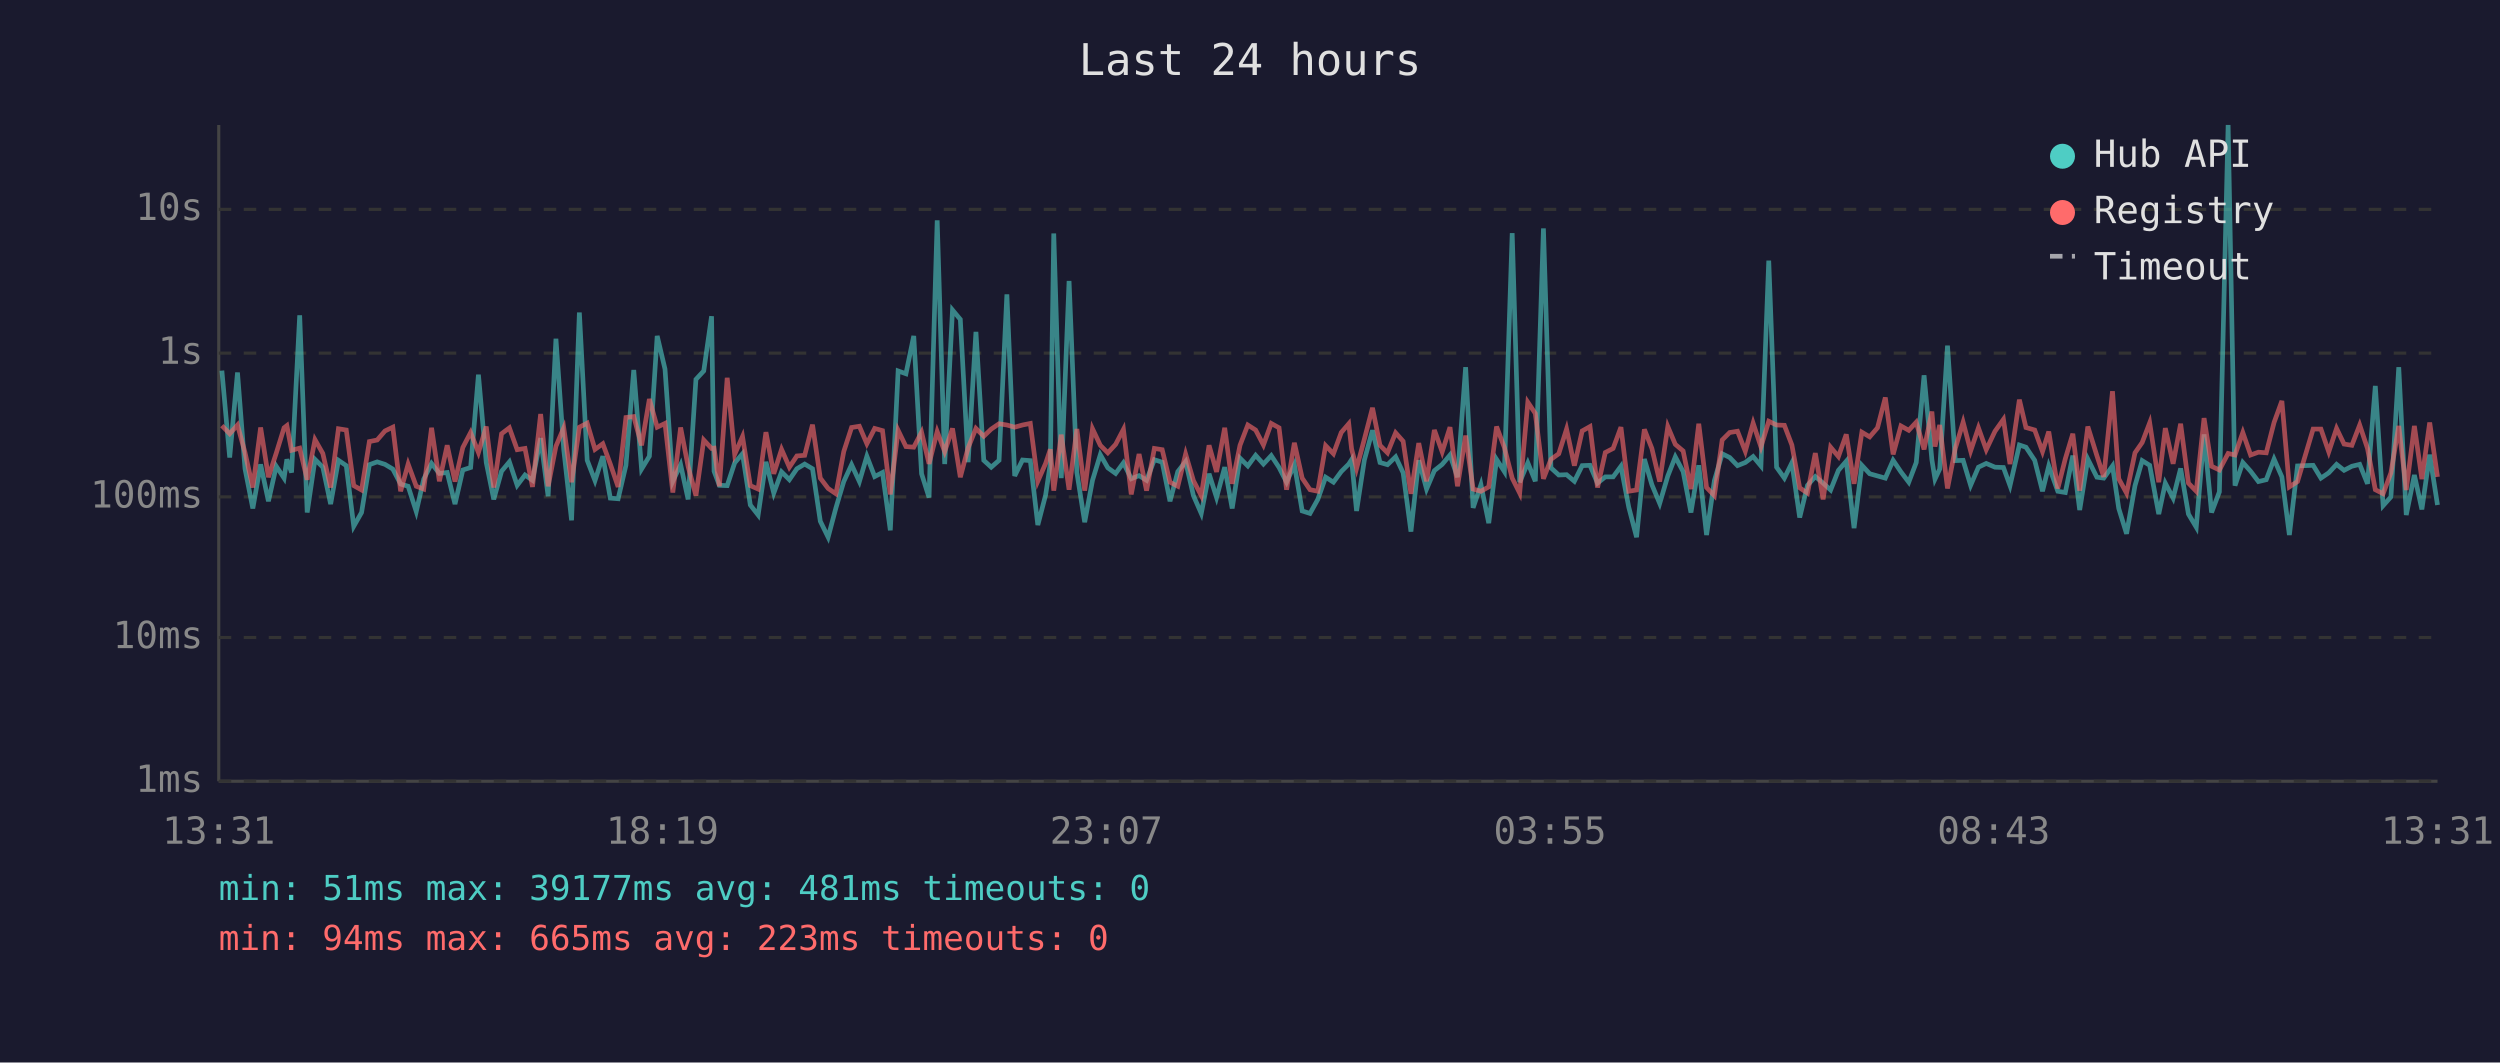
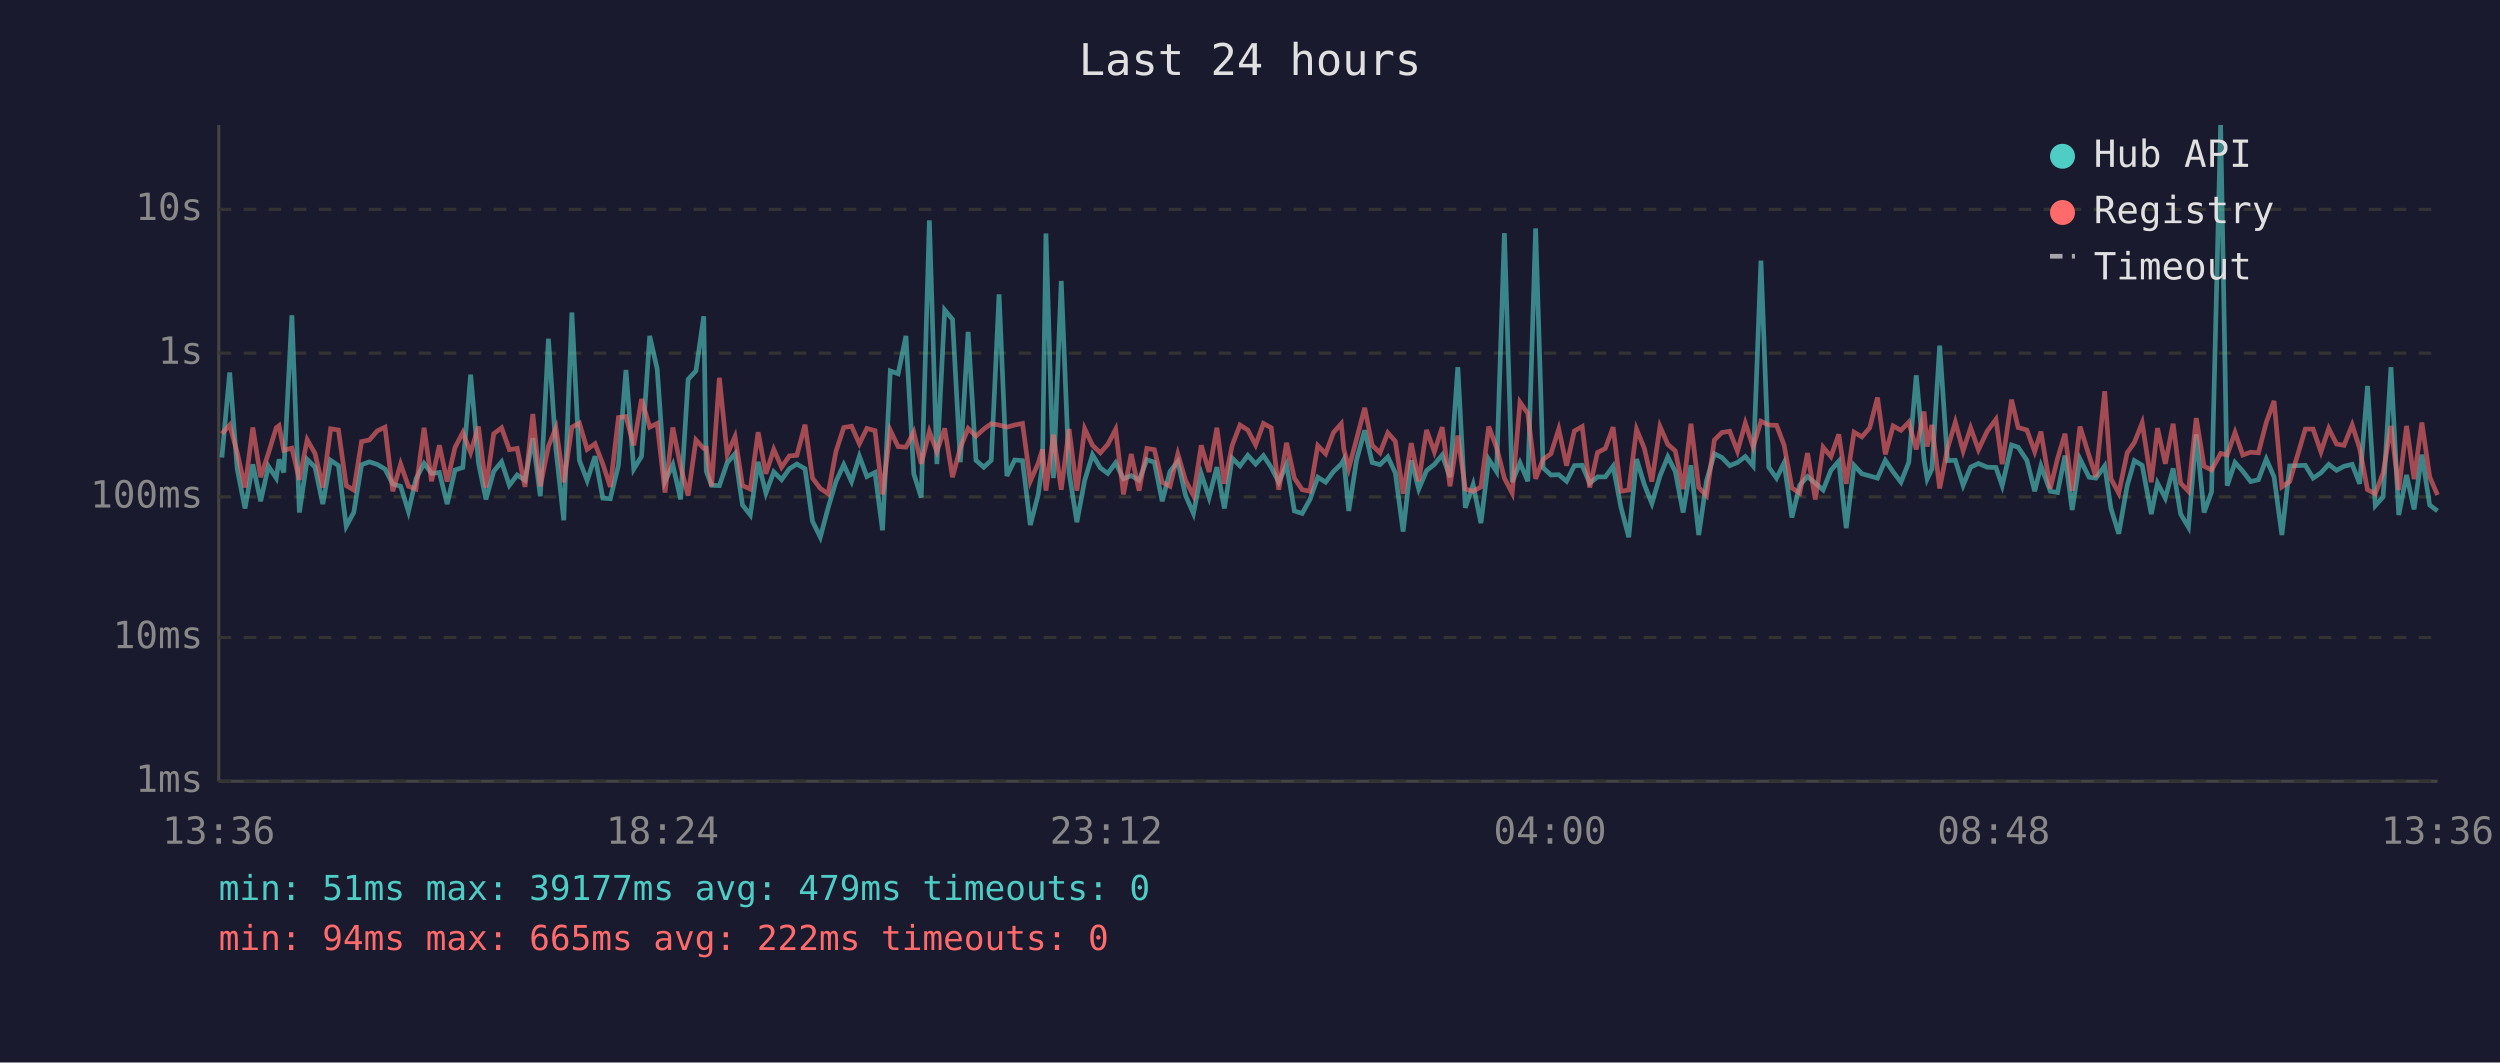
<svg xmlns="http://www.w3.org/2000/svg" viewBox="0 0 800 340" font-family="monospace" font-size="12">
  <rect width="800" height="340" fill="#1a1a2e" />
  <text x="400" y="24" fill="#e0e0e0" font-size="14" text-anchor="middle">Last 24 hours</text>
  <line x1="70" y1="40" x2="70" y2="250" stroke="#444" stroke-width="1" />
  <line x1="70" y1="250" x2="780" y2="250" stroke="#444" stroke-width="1" />
  <line x1="70" y1="250" x2="780" y2="250" stroke="#333" stroke-width="1" stroke-dasharray="4" />
  <text x="65" y="250" fill="#888" text-anchor="end" dominant-baseline="middle">1ms</text>
  <line x1="70" y1="204" x2="780" y2="204" stroke="#333" stroke-width="1" stroke-dasharray="4" />
  <text x="65" y="204" fill="#888" text-anchor="end" dominant-baseline="middle">10ms</text>
  <line x1="70" y1="159" x2="780" y2="159" stroke="#333" stroke-width="1" stroke-dasharray="4" />
  <text x="65" y="159" fill="#888" text-anchor="end" dominant-baseline="middle">100ms</text>
  <line x1="70" y1="113" x2="780" y2="113" stroke="#333" stroke-width="1" stroke-dasharray="4" />
  <text x="65" y="113" fill="#888" text-anchor="end" dominant-baseline="middle">1s</text>
  <line x1="70" y1="67" x2="780" y2="67" stroke="#333" stroke-width="1" stroke-dasharray="4" />
  <text x="65" y="67" fill="#888" text-anchor="end" dominant-baseline="middle">10s</text>
-   <text x="70" y="270" fill="#888" text-anchor="middle">13:31</text>
-   <text x="212" y="270" fill="#888" text-anchor="middle">18:19</text>
-   <text x="354" y="270" fill="#888" text-anchor="middle">23:07</text>
-   <text x="496" y="270" fill="#888" text-anchor="middle">03:55</text>
-   <text x="638" y="270" fill="#888" text-anchor="middle">08:43</text>
-   <text x="780" y="270" fill="#888" text-anchor="middle">13:31</text>
-   <polyline points="71.0,118.6 73.5,146.4 76.0,119.2 78.4,150.0 80.9,162.7 83.4,148.6 85.9,160.4 88.4,149.2 90.9,153.0 91.8,147.0 93.3,151.2 95.9,100.9 98.3,164.0 100.8,147.0 103.3,149.5 105.8,161.3 108.3,147.3 110.8,149.0 113.2,168.4 115.7,164.0 118.2,148.7 120.7,147.8 123.2,148.6 125.7,150.1 128.2,154.9 130.6,155.6 133.2,163.7 135.6,153.3 138.1,148.3 140.6,151.5 143.1,151.2 145.6,161.3 148.1,150.4 150.6,149.6 153.1,119.9 155.6,148.0 158.0,159.8 160.5,150.8 163.0,147.8 165.5,155.3 168.0,152.0 170.4,153.7 173.0,140.2 175.4,158.8 177.9,108.4 180.4,143.9 182.9,166.5 185.4,100.0 187.9,147.3 190.4,153.8 192.9,146.0 195.3,159.4 197.8,159.6 200.3,148.9 202.8,118.4 205.3,150.1 207.8,146.0 210.3,107.5 212.8,118.1 215.3,154.0 217.8,148.7 220.2,159.8 222.7,121.4 225.2,118.7 227.7,101.2 228.5,150.8 230.2,155.3 232.7,155.4 235.1,148.1 237.6,145.2 240.1,161.6 242.6,164.8 245.1,147.8 247.6,157.8 250.1,151.0 252.6,153.5 255.0,150.0 257.5,148.5 260.0,150.0 262.5,166.8 265.0,171.9 267.5,162.5 270.0,154.1 272.5,148.7 275.0,154.1 277.4,146.0 279.9,152.5 282.4,151.2 284.9,169.7 287.4,118.7 289.9,119.6 292.4,107.5 294.9,151.6 297.3,159.2 299.9,70.5 302.3,148.5 304.8,99.2 307.3,102.2 309.8,147.9 312.3,106.2 314.8,147.3 317.2,149.5 319.7,147.3 322.2,94.2 324.7,152.3 327.2,147.2 329.7,147.4 332.1,168.0 334.6,158.4 336.1,148.4 337.2,74.7 339.6,153.0 342.1,89.9 344.6,151.2 347.1,167.1 349.6,153.7 352.1,145.5 354.5,149.7 357.0,151.5 359.5,148.1 362.0,153.2 364.5,152.2 366.9,153.7 369.4,147.1 371.9,147.9 374.4,160.4 376.9,150.9 379.4,147.7 381.9,158.6 384.4,164.3 386.9,151.6 389.3,159.2 391.9,149.5 394.3,162.7 396.8,146.6 399.3,149.1 401.8,145.7 404.3,148.5 406.8,145.8 409.3,149.6 411.7,154.3 414.2,148.7 416.7,163.5 419.2,164.3 421.7,159.8 424.2,152.7 426.7,154.3 429.2,150.9 431.6,148.5 432.5,147.1 434.1,163.5 436.6,147.2 439.2,137.7 441.6,148.0 444.0,148.7 446.6,146.2 449.0,151.3 451.5,170.1 454.0,147.3 456.5,156.5 459.0,150.6 461.5,148.6 464.0,145.6 466.4,152.7 469.0,117.5 471.4,162.5 473.9,155.1 476.4,167.4 478.9,147.0 481.4,150.9 483.9,74.6 486.3,154.3 488.9,148.1 491.3,154.0 493.9,73.1 496.3,149.7 498.8,152.0 501.3,151.9 503.8,154.0 506.3,149.0 508.8,148.9 511.2,154.6 513.7,152.6 516.2,152.6 518.7,149.2 521.2,162.3 523.7,171.9 526.2,146.9 528.6,155.1 531.1,161.1 533.7,152.3 536.1,146.2 538.6,150.9 541.1,164.0 543.6,148.9 546.1,171.2 548.6,153.8 551.1,145.2 553.5,146.4 556.0,149.0 558.5,148.0 561.0,146.1 563.5,149.1 566.0,83.4 568.5,149.5 571.0,153.0 573.4,148.1 575.9,165.6 578.4,155.3 580.9,152.5 583.4,154.6 585.8,156.8 588.3,150.5 590.8,147.6 593.3,169.0 595.8,148.9 598.3,151.6 600.8,152.3 603.3,153.0 605.8,147.3 608.3,151.0 610.8,154.3 613.2,148.0 615.7,120.1 618.2,147.1 619.2,153.3 620.7,150.1 623.2,110.6 625.7,147.4 628.2,147.3 630.6,155.3 633.1,149.5 635.6,148.3 638.4,149.5 641.1,149.6 643.2,155.4 646.2,142.4 648.3,143.1 651.1,147.3 653.6,157.2 655.6,149.1 658.5,157.2 660.9,157.6 663.3,145.8 665.5,163.2 668.1,146.9 671.0,152.7 673.2,153.0 676.0,149.1 678.0,162.7 680.5,170.8 683.2,155.4 685.5,147.4 687.9,148.9 690.8,164.5 692.9,154.6 695.4,159.4 697.8,149.9 700.3,164.5 702.8,168.7 705.3,139.0 707.7,164.0 710.2,157.4 713.0,40.0 715.2,155.4 717.7,148.0 720.2,150.8 722.7,154.1 725.2,153.5 727.7,146.9 730.2,152.6 732.6,171.2 735.2,149.1 740.2,148.9 742.7,153.0 745.2,151.3 747.7,148.6 750.1,150.5 752.6,149.2 755.1,148.6 757.6,154.8 760.1,123.5 762.6,161.8 765.1,159.0 767.6,117.5 770.0,164.8 772.6,152.0 775.0,163.0 777.5,145.5 780.0,161.6" fill="none" stroke="#4ecdc4" stroke-width="1.5" opacity="0.6" />
-   <polyline points="71.0,136.2 73.5,138.8 76.0,136.0 78.4,144.8 80.9,156.0 83.4,136.8 85.9,152.7 88.4,145.0 90.9,136.9 91.8,136.2 93.3,144.1 95.9,143.4 98.3,153.5 100.8,140.7 103.3,145.1 105.8,156.0 108.3,137.2 110.8,137.6 113.2,155.4 115.7,156.8 118.2,141.3 120.7,140.8 123.2,137.9 125.7,136.7 128.2,157.2 130.6,148.5 133.2,155.6 135.6,156.5 138.1,136.9 140.6,154.0 143.1,142.5 145.6,154.1 148.1,143.2 150.6,138.4 153.1,144.8 155.6,136.5 158.0,156.0 160.5,138.8 163.0,136.9 165.5,143.9 168.0,143.5 170.4,155.8 173.0,132.5 175.4,155.6 177.9,142.8 180.4,136.9 182.9,154.3 185.4,136.7 187.9,135.4 190.4,143.8 192.9,142.0 195.3,148.5 197.8,155.8 200.3,133.6 202.8,133.3 205.3,142.5 207.8,127.7 210.3,136.7 212.8,135.5 215.3,157.6 217.8,136.8 220.2,149.3 222.7,158.6 225.2,140.8 227.7,143.5 228.5,143.4 230.2,155.6 232.7,120.9 235.1,145.4 237.6,139.7 240.1,155.4 242.6,156.5 245.1,138.3 247.6,151.6 250.1,143.8 252.6,149.5 255.0,145.9 257.5,145.7 260.0,135.9 262.5,153.0 265.0,156.3 267.5,158.0 270.0,144.5 272.5,136.8 275.0,136.4 277.4,142.0 279.9,137.1 282.4,137.8 284.9,158.2 287.4,137.7 289.9,142.9 292.4,143.1 294.9,138.3 297.3,148.4 299.9,138.1 302.3,144.5 304.8,137.1 307.3,152.7 309.8,143.3 312.3,137.1 314.8,139.6 317.2,137.3 319.7,135.6 322.2,136.0 324.7,136.7 327.2,136.0 329.7,135.5 332.1,154.0 334.6,148.3 336.1,143.8 337.2,157.0 339.6,139.1 342.1,156.7 344.6,137.3 347.1,157.0 349.6,137.2 352.1,142.5 354.5,144.9 357.0,142.2 359.5,137.4 362.0,158.2 364.5,145.3 366.9,157.0 369.4,143.5 371.9,143.9 374.4,154.3 376.9,155.6 379.4,145.3 381.9,153.8 384.4,158.6 386.9,142.5 389.3,151.0 391.9,136.9 394.3,154.8 396.8,142.5 399.3,136.0 401.8,137.6 404.3,142.4 406.8,135.5 409.3,136.9 411.7,156.7 414.2,141.7 416.7,153.0 419.2,156.7 421.7,157.2 424.2,142.6 426.7,145.2 429.2,138.4 431.6,135.6 432.5,143.6 434.1,149.9 436.6,140.5 439.2,130.5 441.6,142.5 444.0,144.9 446.6,138.5 449.0,141.2 451.5,158.0 454.0,141.8 456.5,154.0 459.0,137.6 461.5,144.6 464.0,136.7 466.4,155.6 469.0,139.4 471.4,156.5 473.9,157.2 476.4,155.8 478.9,136.5 481.4,143.2 483.9,153.0 486.3,157.8 488.9,128.7 491.3,132.3 493.9,153.2 496.3,147.0 498.8,145.2 501.3,137.3 503.8,149.0 506.3,137.9 508.8,136.5 511.2,156.0 513.7,144.8 516.2,143.5 518.7,136.7 521.2,157.2 523.7,156.8 526.2,137.4 528.6,143.5 531.1,154.1 533.7,136.5 536.1,142.2 538.6,144.3 541.1,156.5 543.6,135.6 546.1,156.0 548.6,158.6 551.1,140.8 553.5,138.4 556.0,138.0 558.5,144.4 561.0,135.4 563.5,143.0 566.0,134.8 568.5,136.0 571.0,136.1 573.4,142.4 575.9,156.1 578.4,157.8 580.9,145.0 583.4,159.8 585.8,143.1 588.3,146.1 590.8,139.0 593.3,154.8 595.8,138.3 598.3,139.8 600.8,136.9 603.3,127.2 605.8,145.4 608.3,136.3 610.8,137.7 613.2,135.1 615.7,143.8 618.2,131.7 619.2,142.9 620.7,136.0 623.2,156.3 625.7,143.5 628.2,135.1 630.6,144.3 633.1,136.9 635.6,143.9 638.4,138.0 641.1,134.2 643.2,148.5 646.2,127.9 648.3,136.8 651.1,137.6 653.6,144.5 655.6,138.1 658.5,156.3 660.9,146.8 663.3,138.8 665.5,157.0 668.1,136.5 671.0,145.8 673.2,152.6 676.0,125.2 678.0,153.2 680.5,157.8 683.2,144.9 685.5,141.6 687.9,135.3 690.8,154.3 692.9,137.0 695.4,148.4 697.8,135.6 700.3,154.6 702.8,157.2 705.3,133.8 707.7,149.2 710.2,150.4 713.0,145.1 715.2,145.6 717.7,138.4 720.2,145.6 722.7,144.7 725.2,144.9 727.7,135.2 730.2,128.3 732.6,155.8 735.2,154.1 740.2,137.3 742.7,137.3 745.2,144.6 747.7,137.1 750.1,142.1 752.6,142.5 755.1,136.0 757.6,143.5 760.1,156.7 762.6,158.0 765.1,151.3 767.6,136.3 770.0,156.8 772.6,136.3 775.0,153.3 777.5,135.2 780.0,152.6" fill="none" stroke="#ff6b6b" stroke-width="1.5" opacity="0.6" />
+   <text x="70" y="270" fill="#888" text-anchor="middle">13:36</text>
+   <text x="212" y="270" fill="#888" text-anchor="middle">18:24</text>
+   <text x="354" y="270" fill="#888" text-anchor="middle">23:12</text>
+   <text x="496" y="270" fill="#888" text-anchor="middle">04:00</text>
+   <text x="638" y="270" fill="#888" text-anchor="middle">08:48</text>
+   <text x="780" y="270" fill="#888" text-anchor="middle">13:36</text>
+   <polyline points="71.0,146.4 73.5,119.2 75.9,150.0 78.4,162.7 80.9,148.6 83.4,160.4 85.9,149.2 88.4,153.0 89.3,147.0 90.8,151.2 93.4,100.9 95.8,164.0 98.3,147.0 100.8,149.5 103.3,161.3 105.8,147.3 108.3,149.0 110.8,168.4 113.2,164.0 115.7,148.7 118.2,147.8 120.7,148.6 123.2,150.1 125.7,154.9 128.2,155.6 130.7,163.7 133.1,153.3 135.7,148.3 138.1,151.5 140.6,151.2 143.1,161.3 145.6,150.4 148.1,149.6 150.6,119.9 153.1,148.0 155.5,159.8 158.0,150.8 160.5,147.8 163.0,155.3 165.5,152.0 168.0,153.7 170.5,140.2 172.9,158.8 175.5,108.4 177.9,143.9 180.4,166.5 183.0,100.0 185.4,147.3 187.9,153.8 190.4,146.0 192.9,159.4 195.3,159.6 197.9,148.9 200.3,118.4 202.8,150.1 205.3,146.0 207.9,107.5 210.3,118.1 212.8,154.0 215.3,148.7 217.8,159.8 220.2,121.4 222.7,118.7 225.2,101.2 226.0,150.8 227.7,155.3 230.2,155.4 232.7,148.1 235.2,145.2 237.6,161.6 240.1,164.8 242.6,147.8 245.1,157.8 247.6,151.0 250.1,153.5 252.6,150.0 255.0,148.5 257.6,150.0 260.0,166.8 262.5,171.9 265.0,162.5 267.5,154.1 270.0,148.7 272.5,154.1 275.0,146.0 277.4,152.5 280.0,151.2 282.4,169.7 284.9,118.7 287.4,119.6 289.9,107.5 292.4,151.6 294.8,159.2 297.4,70.5 299.8,148.5 302.3,99.2 304.8,102.2 307.3,147.9 309.8,106.2 312.3,147.3 314.8,149.5 317.2,147.3 319.7,94.2 322.2,152.3 324.7,147.2 327.2,147.4 329.7,168.0 332.2,158.4 333.6,148.4 334.7,74.7 337.1,153.0 339.6,89.9 342.1,151.2 344.6,167.1 347.1,153.7 349.6,145.5 352.1,149.7 354.5,151.5 357.0,148.1 359.5,153.2 362.0,152.2 364.5,153.7 367.0,147.1 369.4,147.9 371.9,160.4 374.4,150.9 376.9,147.7 379.4,158.6 381.9,164.3 384.4,151.6 386.9,159.2 389.4,149.5 391.8,162.7 394.3,146.6 396.8,149.1 399.3,145.7 401.8,148.5 404.3,145.8 406.8,149.6 409.2,154.3 411.7,148.7 414.2,163.5 416.7,164.3 419.2,159.8 421.7,152.7 424.2,154.3 426.7,150.9 429.2,148.5 430.0,147.1 431.6,163.5 434.1,147.2 436.7,137.7 439.1,148.0 441.6,148.7 444.1,146.2 446.5,151.3 449.0,170.1 451.6,147.3 454.0,156.5 456.5,150.6 459.0,148.6 461.5,145.6 464.0,152.7 466.5,117.5 468.9,162.5 471.4,155.1 473.9,167.4 476.4,147.0 478.9,150.9 481.4,74.6 483.9,154.3 486.4,148.1 488.9,154.0 491.4,73.1 493.8,149.7 496.3,152.0 498.8,151.9 501.3,154.0 503.8,149.0 506.3,148.9 508.7,154.6 511.2,152.6 513.7,152.6 516.2,149.2 518.7,162.3 521.2,171.9 523.7,146.9 526.2,155.1 528.6,161.1 531.2,152.3 533.7,146.2 536.1,150.9 538.6,164.0 541.1,148.9 543.6,171.2 546.1,153.8 548.6,145.2 551.0,146.4 553.5,149.0 556.0,148.0 558.5,146.1 561.0,149.1 563.5,83.4 566.0,149.5 568.5,153.0 570.9,148.1 573.4,165.6 575.9,155.3 578.4,152.5 580.9,154.6 583.4,156.8 585.9,150.5 588.4,147.6 590.8,169.0 593.3,148.9 595.8,151.6 598.3,152.3 600.8,153.0 603.3,147.3 605.8,151.0 608.3,154.3 610.8,148.0 613.2,120.1 615.7,147.1 616.7,153.3 618.2,150.1 620.7,110.6 623.2,147.4 625.7,147.3 628.2,155.3 630.6,149.5 633.1,148.3 635.9,149.5 638.7,149.6 640.7,155.4 643.7,142.4 645.8,143.1 648.6,147.3 651.1,157.2 653.1,149.1 656.1,157.2 658.4,157.6 660.8,145.8 663.1,163.2 665.6,146.9 668.5,152.7 670.7,153.0 673.5,149.1 675.5,162.7 678.0,170.8 680.7,155.4 683.0,147.4 685.5,148.9 688.4,164.5 690.4,154.6 692.9,159.4 695.4,149.9 697.8,164.5 700.3,168.7 702.8,139.0 705.3,164.0 707.7,157.4 710.6,40.0 712.7,155.4 715.2,148.0 717.7,150.8 720.2,154.1 722.7,153.5 725.2,146.9 727.7,152.6 730.2,171.2 732.7,149.1 737.7,148.9 740.2,153.0 742.7,151.3 745.2,148.6 747.7,150.5 750.1,149.2 752.7,148.6 755.1,154.8 757.6,123.5 760.1,161.8 762.6,159.0 765.1,117.5 767.6,164.8 770.1,152.0 772.5,163.0 775.0,145.5 777.5,161.6 780.0,163.5" fill="none" stroke="#4ecdc4" stroke-width="1.5" opacity="0.6" />
+   <polyline points="71.0,138.8 73.5,136.0 75.9,144.8 78.4,156.0 80.9,136.8 83.4,152.7 85.9,145.0 88.4,136.9 89.3,136.2 90.8,144.1 93.4,143.4 95.8,153.5 98.3,140.7 100.8,145.1 103.3,156.0 105.8,137.2 108.3,137.6 110.8,155.4 113.2,156.8 115.7,141.3 118.2,140.8 120.7,137.9 123.2,136.7 125.7,157.2 128.2,148.5 130.7,155.6 133.1,156.5 135.7,136.9 138.1,154.0 140.6,142.5 143.1,154.1 145.6,143.2 148.1,138.4 150.6,144.8 153.1,136.5 155.5,156.0 158.0,138.8 160.5,136.9 163.0,143.9 165.5,143.5 168.0,155.8 170.5,132.5 172.9,155.6 175.5,142.8 177.9,136.9 180.4,154.3 183.0,136.7 185.4,135.4 187.9,143.8 190.4,142.0 192.9,148.5 195.3,155.8 197.9,133.6 200.3,133.3 202.8,142.5 205.3,127.7 207.9,136.7 210.3,135.5 212.8,157.6 215.3,136.8 217.8,149.3 220.2,158.6 222.7,140.8 225.2,143.5 226.0,143.4 227.7,155.6 230.2,120.9 232.7,145.4 235.2,139.7 237.6,155.4 240.1,156.5 242.6,138.3 245.1,151.6 247.6,143.8 250.1,149.5 252.6,145.9 255.0,145.7 257.6,135.9 260.0,153.0 262.5,156.3 265.0,158.0 267.5,144.5 270.0,136.8 272.5,136.4 275.0,142.0 277.4,137.1 280.0,137.8 282.4,158.2 284.9,137.7 287.4,142.9 289.9,143.1 292.4,138.3 294.8,148.4 297.4,138.1 299.8,144.5 302.3,137.1 304.8,152.7 307.3,143.3 309.8,137.1 312.3,139.6 314.8,137.3 317.2,135.6 319.7,136.0 322.2,136.7 324.7,136.0 327.2,135.5 329.7,154.0 332.2,148.3 333.6,143.8 334.7,157.0 337.1,139.1 339.6,156.7 342.1,137.3 344.6,157.0 347.1,137.2 349.6,142.5 352.1,144.9 354.5,142.2 357.0,137.4 359.5,158.2 362.0,145.3 364.5,157.0 367.0,143.5 369.4,143.9 371.9,154.3 374.4,155.6 376.9,145.3 379.4,153.8 381.9,158.6 384.4,142.5 386.9,151.0 389.4,136.9 391.8,154.8 394.3,142.5 396.8,136.0 399.3,137.6 401.8,142.4 404.3,135.5 406.8,136.9 409.2,156.7 411.7,141.7 414.2,153.0 416.7,156.7 419.2,157.2 421.7,142.6 424.2,145.2 426.7,138.4 429.2,135.6 430.0,143.6 431.6,149.9 434.1,140.5 436.7,130.5 439.1,142.5 441.6,144.9 444.1,138.5 446.5,141.2 449.0,158.0 451.6,141.8 454.0,154.0 456.5,137.6 459.0,144.6 461.5,136.7 464.0,155.6 466.5,139.4 468.9,156.5 471.4,157.2 473.9,155.8 476.4,136.5 478.9,143.2 481.4,153.0 483.9,157.8 486.4,128.7 488.9,132.3 491.4,153.2 493.8,147.0 496.3,145.2 498.8,137.3 501.3,149.0 503.8,137.9 506.3,136.5 508.7,156.0 511.2,144.8 513.7,143.5 516.2,136.7 518.7,157.2 521.2,156.8 523.7,137.4 526.2,143.5 528.6,154.1 531.2,136.5 533.7,142.2 536.1,144.3 538.6,156.5 541.1,135.6 543.6,156.0 546.1,158.6 548.6,140.8 551.0,138.4 553.5,138.0 556.0,144.4 558.5,135.4 561.0,143.0 563.5,134.8 566.0,136.0 568.5,136.1 570.9,142.4 573.4,156.1 575.9,157.8 578.4,145.0 580.9,159.8 583.4,143.1 585.9,146.1 588.4,139.0 590.8,154.8 593.3,138.3 595.8,139.8 598.3,136.9 600.8,127.2 603.3,145.4 605.8,136.3 608.3,137.7 610.8,135.1 613.2,143.8 615.7,131.7 616.7,142.9 618.2,136.0 620.7,156.3 623.2,143.5 625.7,135.1 628.2,144.3 630.6,136.9 633.1,143.9 635.9,138.0 638.7,134.2 640.7,148.5 643.7,127.9 645.8,136.8 648.6,137.6 651.1,144.5 653.1,138.1 656.1,156.3 658.4,146.8 660.8,138.8 663.1,157.0 665.6,136.5 668.5,145.8 670.7,152.6 673.5,125.2 675.5,153.2 678.0,157.8 680.7,144.9 683.0,141.6 685.5,135.3 688.4,154.3 690.4,137.0 692.9,148.4 695.4,135.6 697.8,154.6 700.3,157.2 702.8,133.8 705.3,149.2 707.7,150.4 710.6,145.1 712.7,145.6 715.2,138.4 717.7,145.6 720.2,144.7 722.7,144.9 725.2,135.2 727.7,128.3 730.2,155.8 732.7,154.1 737.7,137.3 740.2,137.3 742.7,144.6 745.2,137.1 747.7,142.1 750.1,142.5 752.7,136.0 755.1,143.5 757.6,156.7 760.1,158.0 762.6,151.3 765.1,136.3 767.6,156.8 770.1,136.3 772.5,153.3 775.0,135.2 777.5,152.6 780.0,158.4" fill="none" stroke="#ff6b6b" stroke-width="1.5" opacity="0.6" />
  <circle cx="660" cy="50" r="4" fill="#4ecdc4" />
  <text x="670" y="50" fill="#e0e0e0" dominant-baseline="middle">Hub API</text>
  <circle cx="660" cy="68" r="4" fill="#ff6b6b" />
  <text x="670" y="68" fill="#e0e0e0" dominant-baseline="middle">Registry</text>
  <line x1="656" y1="82" x2="664" y2="82" stroke="#e0e0e0" stroke-width="1.5" stroke-dasharray="4,3" opacity="0.7" />
  <text x="670" y="86" fill="#e0e0e0" dominant-baseline="middle">Timeout</text>
-   <text x="70" y="288" fill="#4ecdc4" font-size="11">min: 51ms  max: 39177ms  avg: 481ms  timeouts: 0</text>
-   <text x="70" y="304" fill="#ff6b6b" font-size="11">min: 94ms  max: 665ms  avg: 223ms  timeouts: 0</text>
+   <text x="70" y="288" fill="#4ecdc4" font-size="11">min: 51ms  max: 39177ms  avg: 479ms  timeouts: 0</text>
+   <text x="70" y="304" fill="#ff6b6b" font-size="11">min: 94ms  max: 665ms  avg: 222ms  timeouts: 0</text>
</svg>
